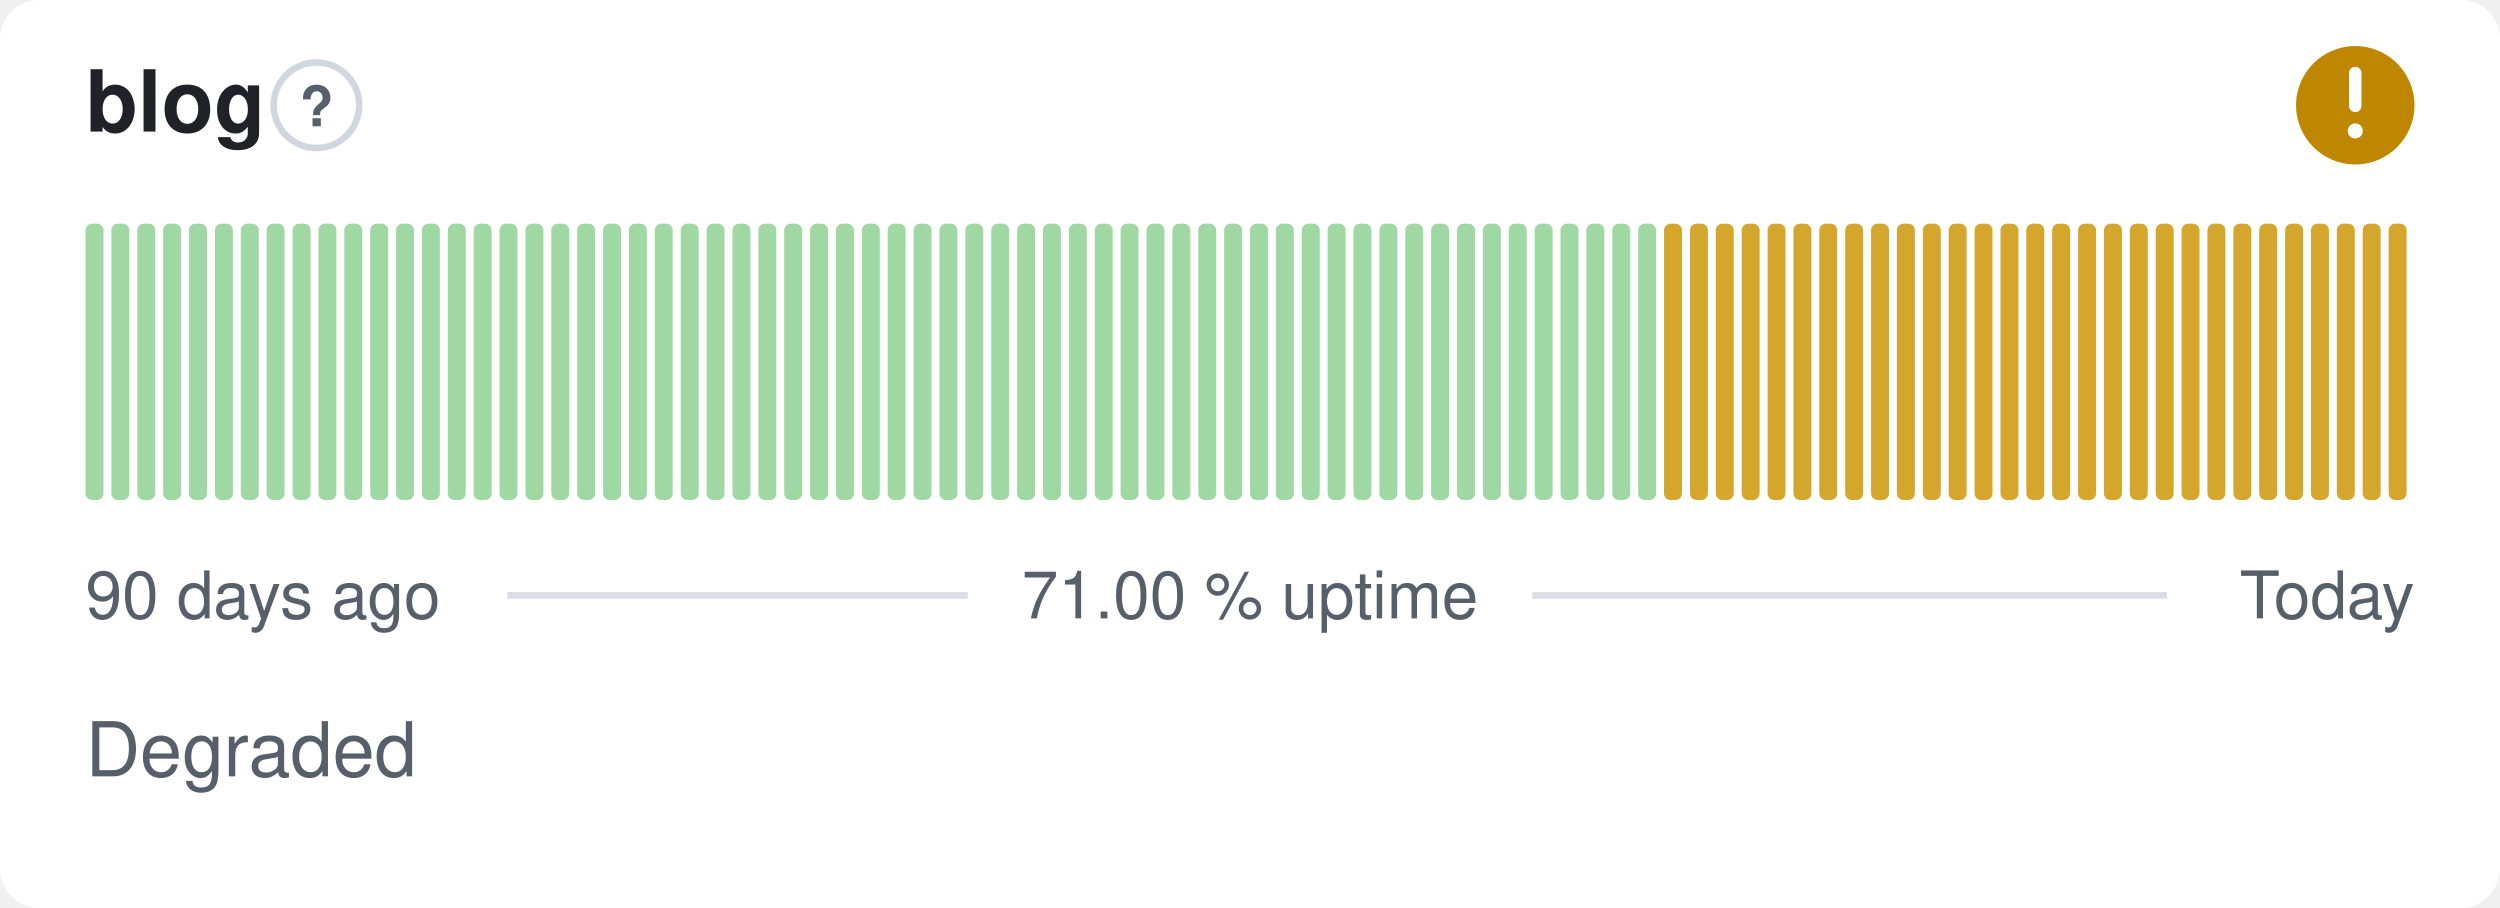
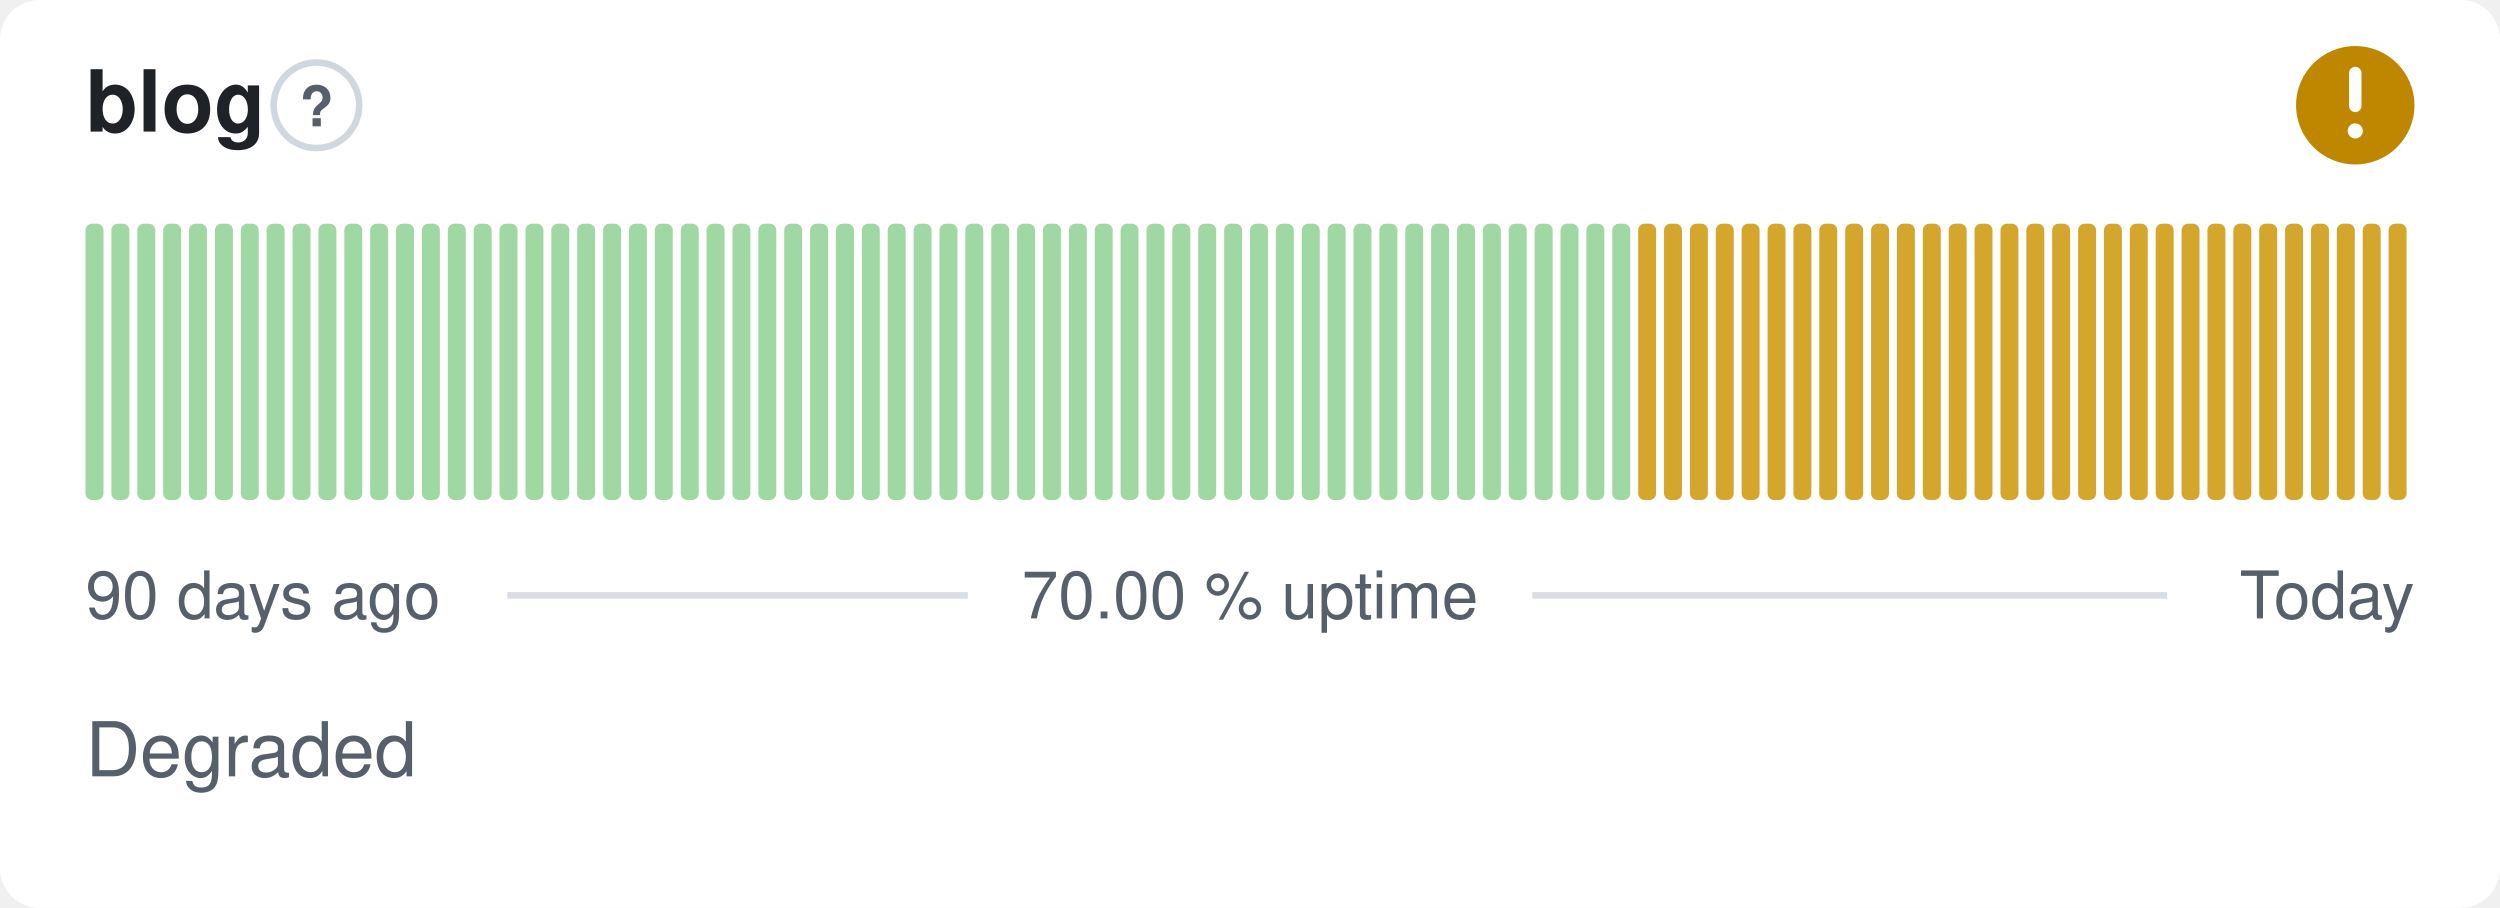
- <svg xmlns="http://www.w3.org/2000/svg" width="380" height="138" viewBox="0 0 380 138" role="img" aria-label="blog: Degraded, 71.00 % uptime over the last 90 days" font-family="-apple-system,BlinkMacSystemFont,'Segoe UI',Helvetica,Arial,sans-serif">
+ <svg xmlns="http://www.w3.org/2000/svg" width="380" height="138" viewBox="0 0 380 138" role="img" aria-label="blog: Degraded, 70.00 % uptime over the last 90 days" font-family="-apple-system,BlinkMacSystemFont,'Segoe UI',Helvetica,Arial,sans-serif">
  <style>
    @media (prefers-color-scheme: dark) {
      .bg { fill: #0d1117 }
      .title { fill: #e6edf3 }
      .muted { fill: #8b949e }
      .hint { stroke: #30363d }
      .rule { stroke: #30363d }
      .nodata { fill: #21262d }
    }
  </style>
  <rect class="bg" width="380" height="138" rx="6" fill="#ffffff" />
  <text class="title" x="13" y="20" font-size="13" font-weight="600" fill="#1f2328">blog</text>
  <circle class="hint" cx="48.1" cy="16" r="6.5" fill="none" stroke="#d0d7de" stroke-width="1" />
  <text class="muted" x="48.1" y="19.2" text-anchor="middle" font-size="8.5" font-weight="700" fill="#57606a">?</text>
  <circle cx="358" cy="16" r="9" fill="#bf8700" />
  <path d="M358 11.10v5.00" fill="none" stroke="#fff" stroke-width="1.89" stroke-linecap="round" stroke-linejoin="round" />
  <circle cx="358" cy="19.90" r="1.15" fill="#fff" />
  <rect x="13.00" y="34.00" width="2.73" height="42.00" rx="1" fill="#9fd8a3" />
  <rect x="16.93" y="34.00" width="2.73" height="42.00" rx="1" fill="#9fd8a3" />
  <rect x="20.87" y="34.00" width="2.73" height="42.00" rx="1" fill="#9fd8a3" />
  <rect x="24.80" y="34.00" width="2.73" height="42.00" rx="1" fill="#9fd8a3" />
  <rect x="28.73" y="34.00" width="2.73" height="42.00" rx="1" fill="#9fd8a3" />
  <rect x="32.67" y="34.00" width="2.73" height="42.00" rx="1" fill="#9fd8a3" />
  <rect x="36.60" y="34.00" width="2.73" height="42.00" rx="1" fill="#9fd8a3" />
  <rect x="40.53" y="34.00" width="2.73" height="42.00" rx="1" fill="#9fd8a3" />
  <rect x="44.47" y="34.00" width="2.73" height="42.00" rx="1" fill="#9fd8a3" />
  <rect x="48.40" y="34.00" width="2.73" height="42.00" rx="1" fill="#9fd8a3" />
  <rect x="52.33" y="34.00" width="2.73" height="42.00" rx="1" fill="#9fd8a3" />
  <rect x="56.27" y="34.00" width="2.73" height="42.00" rx="1" fill="#9fd8a3" />
  <rect x="60.20" y="34.00" width="2.73" height="42.00" rx="1" fill="#9fd8a3" />
  <rect x="64.13" y="34.00" width="2.73" height="42.00" rx="1" fill="#9fd8a3" />
  <rect x="68.07" y="34.00" width="2.73" height="42.00" rx="1" fill="#9fd8a3" />
  <rect x="72.00" y="34.00" width="2.73" height="42.00" rx="1" fill="#9fd8a3" />
  <rect x="75.93" y="34.00" width="2.73" height="42.00" rx="1" fill="#9fd8a3" />
  <rect x="79.87" y="34.00" width="2.73" height="42.00" rx="1" fill="#9fd8a3" />
  <rect x="83.80" y="34.00" width="2.73" height="42.00" rx="1" fill="#9fd8a3" />
  <rect x="87.73" y="34.00" width="2.73" height="42.00" rx="1" fill="#9fd8a3" />
  <rect x="91.67" y="34.00" width="2.73" height="42.00" rx="1" fill="#9fd8a3" />
  <rect x="95.60" y="34.00" width="2.73" height="42.00" rx="1" fill="#9fd8a3" />
  <rect x="99.53" y="34.00" width="2.73" height="42.00" rx="1" fill="#9fd8a3" />
  <rect x="103.47" y="34.00" width="2.73" height="42.00" rx="1" fill="#9fd8a3" />
  <rect x="107.40" y="34.00" width="2.73" height="42.00" rx="1" fill="#9fd8a3" />
  <rect x="111.33" y="34.00" width="2.73" height="42.00" rx="1" fill="#9fd8a3" />
  <rect x="115.27" y="34.00" width="2.73" height="42.00" rx="1" fill="#9fd8a3" />
  <rect x="119.20" y="34.00" width="2.73" height="42.00" rx="1" fill="#9fd8a3" />
  <rect x="123.13" y="34.00" width="2.73" height="42.00" rx="1" fill="#9fd8a3" />
  <rect x="127.07" y="34.00" width="2.73" height="42.00" rx="1" fill="#9fd8a3" />
  <rect x="131.00" y="34.00" width="2.73" height="42.00" rx="1" fill="#9fd8a3" />
  <rect x="134.93" y="34.00" width="2.73" height="42.00" rx="1" fill="#9fd8a3" />
  <rect x="138.87" y="34.00" width="2.73" height="42.00" rx="1" fill="#9fd8a3" />
  <rect x="142.80" y="34.00" width="2.73" height="42.00" rx="1" fill="#9fd8a3" />
  <rect x="146.73" y="34.00" width="2.73" height="42.00" rx="1" fill="#9fd8a3" />
  <rect x="150.67" y="34.00" width="2.73" height="42.00" rx="1" fill="#9fd8a3" />
  <rect x="154.60" y="34.00" width="2.73" height="42.00" rx="1" fill="#9fd8a3" />
  <rect x="158.53" y="34.00" width="2.73" height="42.00" rx="1" fill="#9fd8a3" />
  <rect x="162.47" y="34.00" width="2.73" height="42.00" rx="1" fill="#9fd8a3" />
  <rect x="166.40" y="34.00" width="2.73" height="42.00" rx="1" fill="#9fd8a3" />
  <rect x="170.33" y="34.00" width="2.73" height="42.00" rx="1" fill="#9fd8a3" />
  <rect x="174.27" y="34.00" width="2.73" height="42.00" rx="1" fill="#9fd8a3" />
  <rect x="178.20" y="34.00" width="2.73" height="42.00" rx="1" fill="#9fd8a3" />
  <rect x="182.13" y="34.00" width="2.73" height="42.00" rx="1" fill="#9fd8a3" />
  <rect x="186.07" y="34.00" width="2.73" height="42.00" rx="1" fill="#9fd8a3" />
  <rect x="190.00" y="34.00" width="2.73" height="42.00" rx="1" fill="#9fd8a3" />
  <rect x="193.93" y="34.00" width="2.73" height="42.00" rx="1" fill="#9fd8a3" />
  <rect x="197.87" y="34.00" width="2.73" height="42.00" rx="1" fill="#9fd8a3" />
  <rect x="201.80" y="34.00" width="2.73" height="42.00" rx="1" fill="#9fd8a3" />
  <rect x="205.73" y="34.00" width="2.73" height="42.00" rx="1" fill="#9fd8a3" />
  <rect x="209.67" y="34.00" width="2.73" height="42.00" rx="1" fill="#9fd8a3" />
  <rect x="213.60" y="34.00" width="2.73" height="42.00" rx="1" fill="#9fd8a3" />
  <rect x="217.53" y="34.00" width="2.73" height="42.00" rx="1" fill="#9fd8a3" />
  <rect x="221.47" y="34.00" width="2.73" height="42.00" rx="1" fill="#9fd8a3" />
  <rect x="225.40" y="34.00" width="2.73" height="42.00" rx="1" fill="#9fd8a3" />
  <rect x="229.33" y="34.00" width="2.73" height="42.00" rx="1" fill="#9fd8a3" />
  <rect x="233.27" y="34.00" width="2.73" height="42.00" rx="1" fill="#9fd8a3" />
  <rect x="237.20" y="34.00" width="2.73" height="42.00" rx="1" fill="#9fd8a3" />
  <rect x="241.13" y="34.00" width="2.73" height="42.00" rx="1" fill="#9fd8a3" />
  <rect x="245.07" y="34.00" width="2.73" height="42.00" rx="1" fill="#9fd8a3" />
-   <rect x="249.00" y="34.00" width="2.73" height="42.00" rx="1" fill="#9fd8a3" />
+   <rect x="249.00" y="34.00" width="2.73" height="42.00" rx="1" fill="#d4a72c" />
  <rect x="252.93" y="34.00" width="2.73" height="42.00" rx="1" fill="#d4a72c" />
  <rect x="256.87" y="34.00" width="2.73" height="42.00" rx="1" fill="#d4a72c" />
  <rect x="260.80" y="34.00" width="2.73" height="42.00" rx="1" fill="#d4a72c" />
  <rect x="264.73" y="34.00" width="2.73" height="42.00" rx="1" fill="#d4a72c" />
  <rect x="268.67" y="34.00" width="2.73" height="42.00" rx="1" fill="#d4a72c" />
  <rect x="272.60" y="34.00" width="2.73" height="42.00" rx="1" fill="#d4a72c" />
  <rect x="276.53" y="34.00" width="2.73" height="42.00" rx="1" fill="#d4a72c" />
  <rect x="280.47" y="34.00" width="2.73" height="42.00" rx="1" fill="#d4a72c" />
  <rect x="284.40" y="34.00" width="2.73" height="42.00" rx="1" fill="#d4a72c" />
  <rect x="288.33" y="34.00" width="2.73" height="42.00" rx="1" fill="#d4a72c" />
  <rect x="292.27" y="34.00" width="2.73" height="42.00" rx="1" fill="#d4a72c" />
  <rect x="296.20" y="34.00" width="2.73" height="42.00" rx="1" fill="#d4a72c" />
  <rect x="300.13" y="34.00" width="2.73" height="42.00" rx="1" fill="#d4a72c" />
  <rect x="304.07" y="34.00" width="2.73" height="42.00" rx="1" fill="#d4a72c" />
  <rect x="308.00" y="34.00" width="2.73" height="42.00" rx="1" fill="#d4a72c" />
  <rect x="311.93" y="34.00" width="2.73" height="42.00" rx="1" fill="#d4a72c" />
  <rect x="315.87" y="34.00" width="2.73" height="42.00" rx="1" fill="#d4a72c" />
  <rect x="319.80" y="34.00" width="2.73" height="42.00" rx="1" fill="#d4a72c" />
  <rect x="323.73" y="34.00" width="2.73" height="42.00" rx="1" fill="#d4a72c" />
  <rect x="327.67" y="34.00" width="2.73" height="42.00" rx="1" fill="#d4a72c" />
  <rect x="331.60" y="34.00" width="2.73" height="42.00" rx="1" fill="#d4a72c" />
  <rect x="335.53" y="34.00" width="2.73" height="42.00" rx="1" fill="#d4a72c" />
  <rect x="339.47" y="34.00" width="2.73" height="42.00" rx="1" fill="#d4a72c" />
  <rect x="343.40" y="34.00" width="2.73" height="42.00" rx="1" fill="#d4a72c" />
  <rect x="347.33" y="34.00" width="2.73" height="42.00" rx="1" fill="#d4a72c" />
  <rect x="351.27" y="34.00" width="2.73" height="42.00" rx="1" fill="#d4a72c" />
  <rect x="355.20" y="34.00" width="2.73" height="42.00" rx="1" fill="#d4a72c" />
  <rect x="359.13" y="34.00" width="2.73" height="42.00" rx="1" fill="#d4a72c" />
  <rect x="363.07" y="34.00" width="2.73" height="42.00" rx="1" fill="#d4a72c" />
  <text class="muted" x="13" y="94" font-size="10" fill="#57606a">90 days ago</text>
-   <text class="muted" x="190" y="94" text-anchor="middle" font-size="10" fill="#57606a">71.00 % uptime</text>
+   <text class="muted" x="190" y="94" text-anchor="middle" font-size="10" fill="#57606a">70.00 % uptime</text>
  <text class="muted" x="367" y="94" text-anchor="end" font-size="10" fill="#57606a">Today</text>
  <line class="rule" x1="77.1" y1="90.5" x2="147.1" y2="90.5" stroke="#d8dee4" stroke-width="1" />
  <line class="rule" x1="232.9" y1="90.5" x2="329.4" y2="90.5" stroke="#d8dee4" stroke-width="1" />
  <text class="muted" x="13" y="118" font-size="11.5" fill="#57606a">Degraded</text>
</svg>
